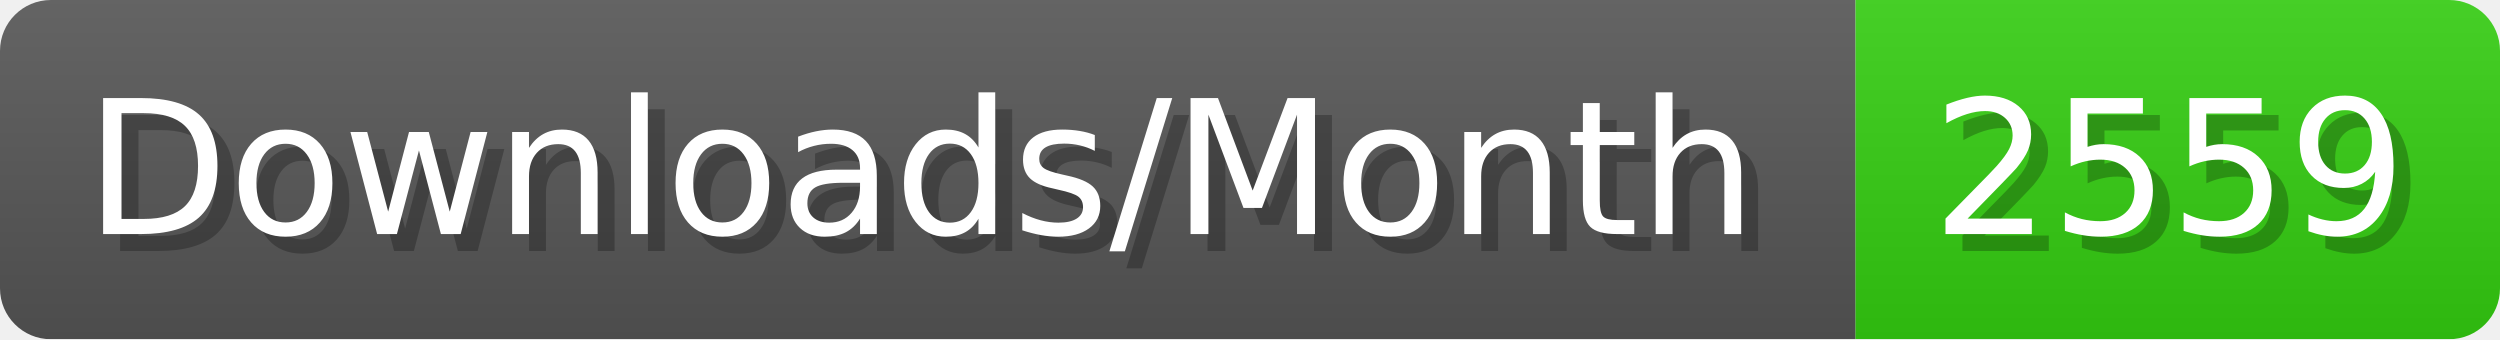
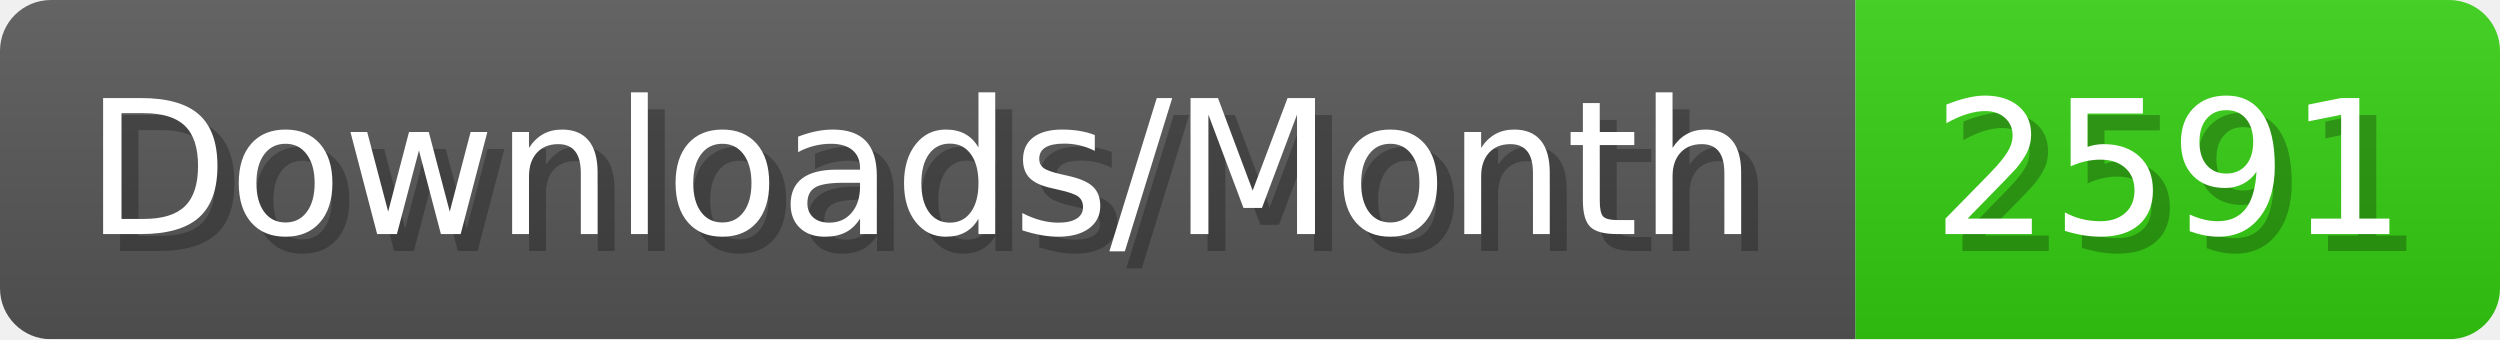
- <svg xmlns="http://www.w3.org/2000/svg" width="147.4" height="20" viewBox="0 0 1474 200" role="img" aria-label="Downloads/Month: 2559">
+ <svg xmlns="http://www.w3.org/2000/svg" width="147.4" height="20" viewBox="0 0 1474 200" role="img" aria-label="Downloads/Month: 2591">
  <linearGradient id="YlXUI" x2="0" y2="100%">
    <stop offset="0" stop-opacity=".1" stop-color="#EEE" />
    <stop offset="1" stop-opacity=".1" />
  </linearGradient>
  <mask id="JHhop">
    <rect width="1474" height="200" rx="30" fill="#FFF" />
  </mask>
  <g mask="url(#JHhop)">
    <rect width="1094" height="200" fill="#555" />
    <rect width="380" height="200" fill="#3C1" x="1094" />
    <rect width="1474" height="200" fill="url(#YlXUI)" />
  </g>
  <g aria-hidden="true" fill="#fff" text-anchor="start" font-family="Verdana,DejaVu Sans,sans-serif" font-size="110">
    <text x="60" y="148" textLength="994" fill="#000" opacity="0.25">Downloads/Month</text>
    <text x="50" y="138" textLength="994">Downloads/Month</text>
-     <text x="1149" y="148" textLength="280" fill="#000" opacity="0.25">2559</text>
-     <text x="1139" y="138" textLength="280">2559</text>
+     <text x="1149" y="148" textLength="280" fill="#000" opacity="0.25">2591</text>
+     <text x="1139" y="138" textLength="280">2591</text>
  </g>
</svg>
